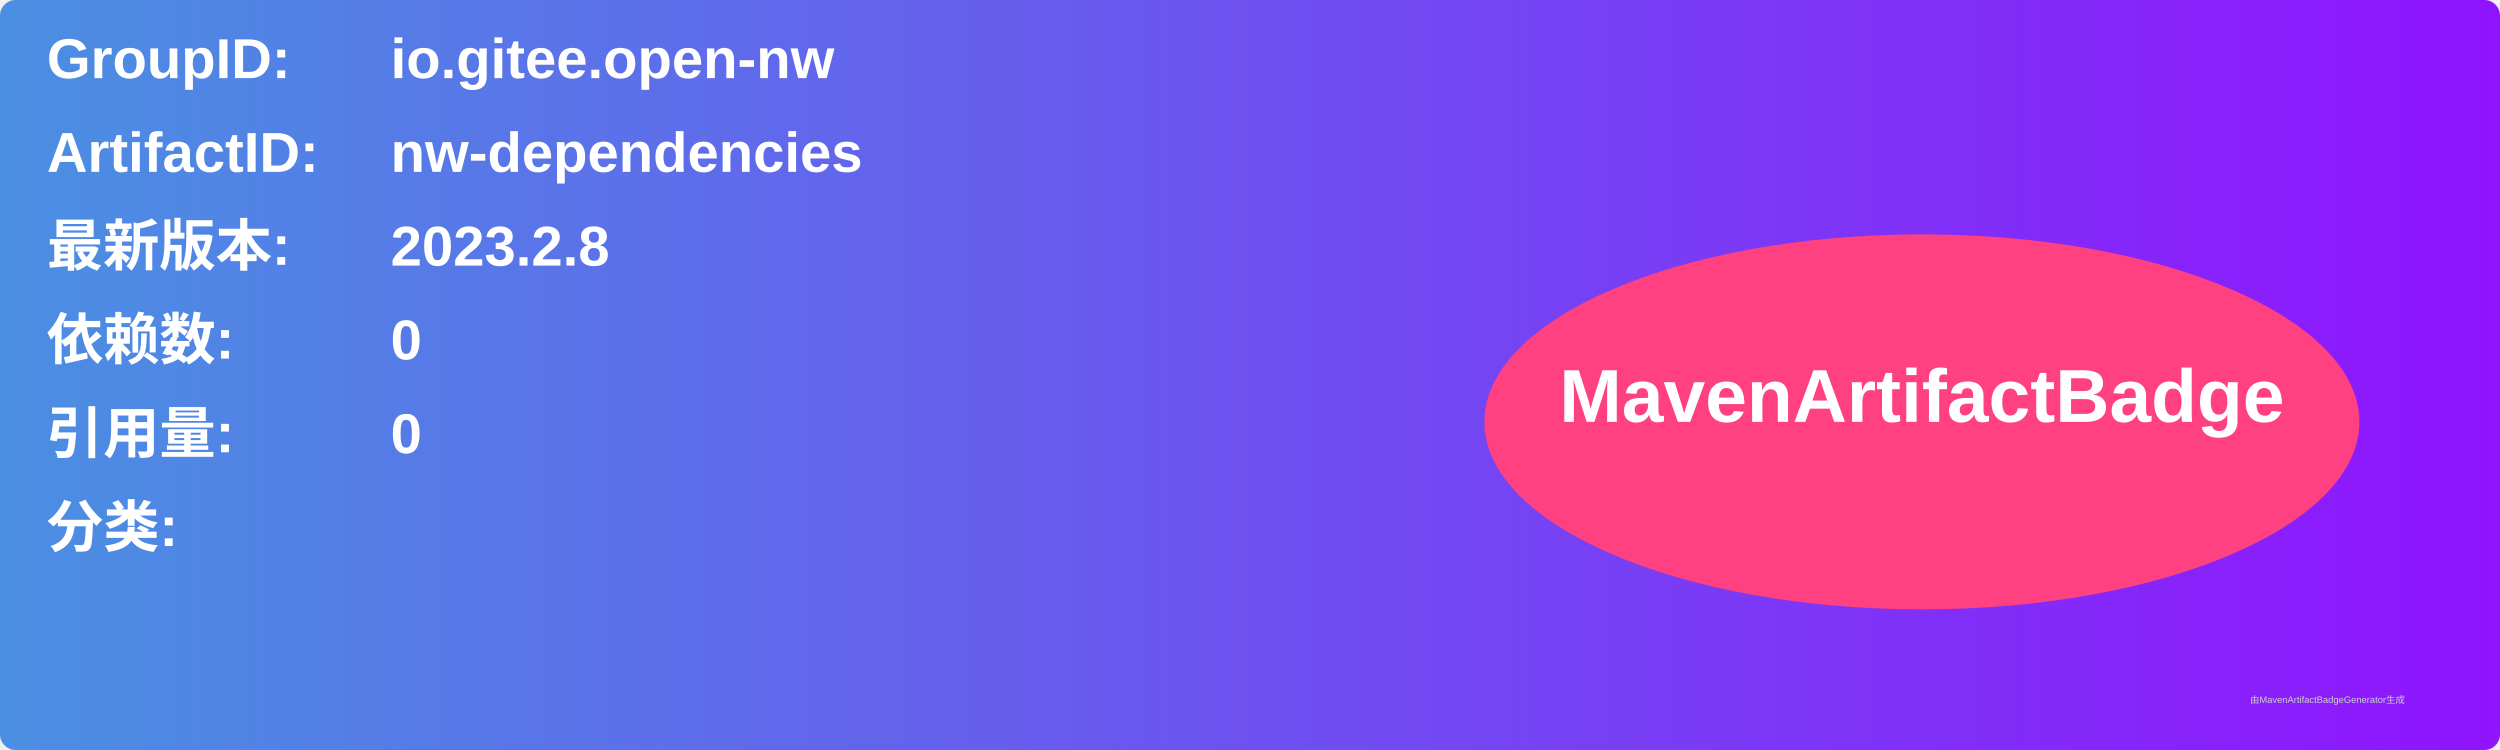
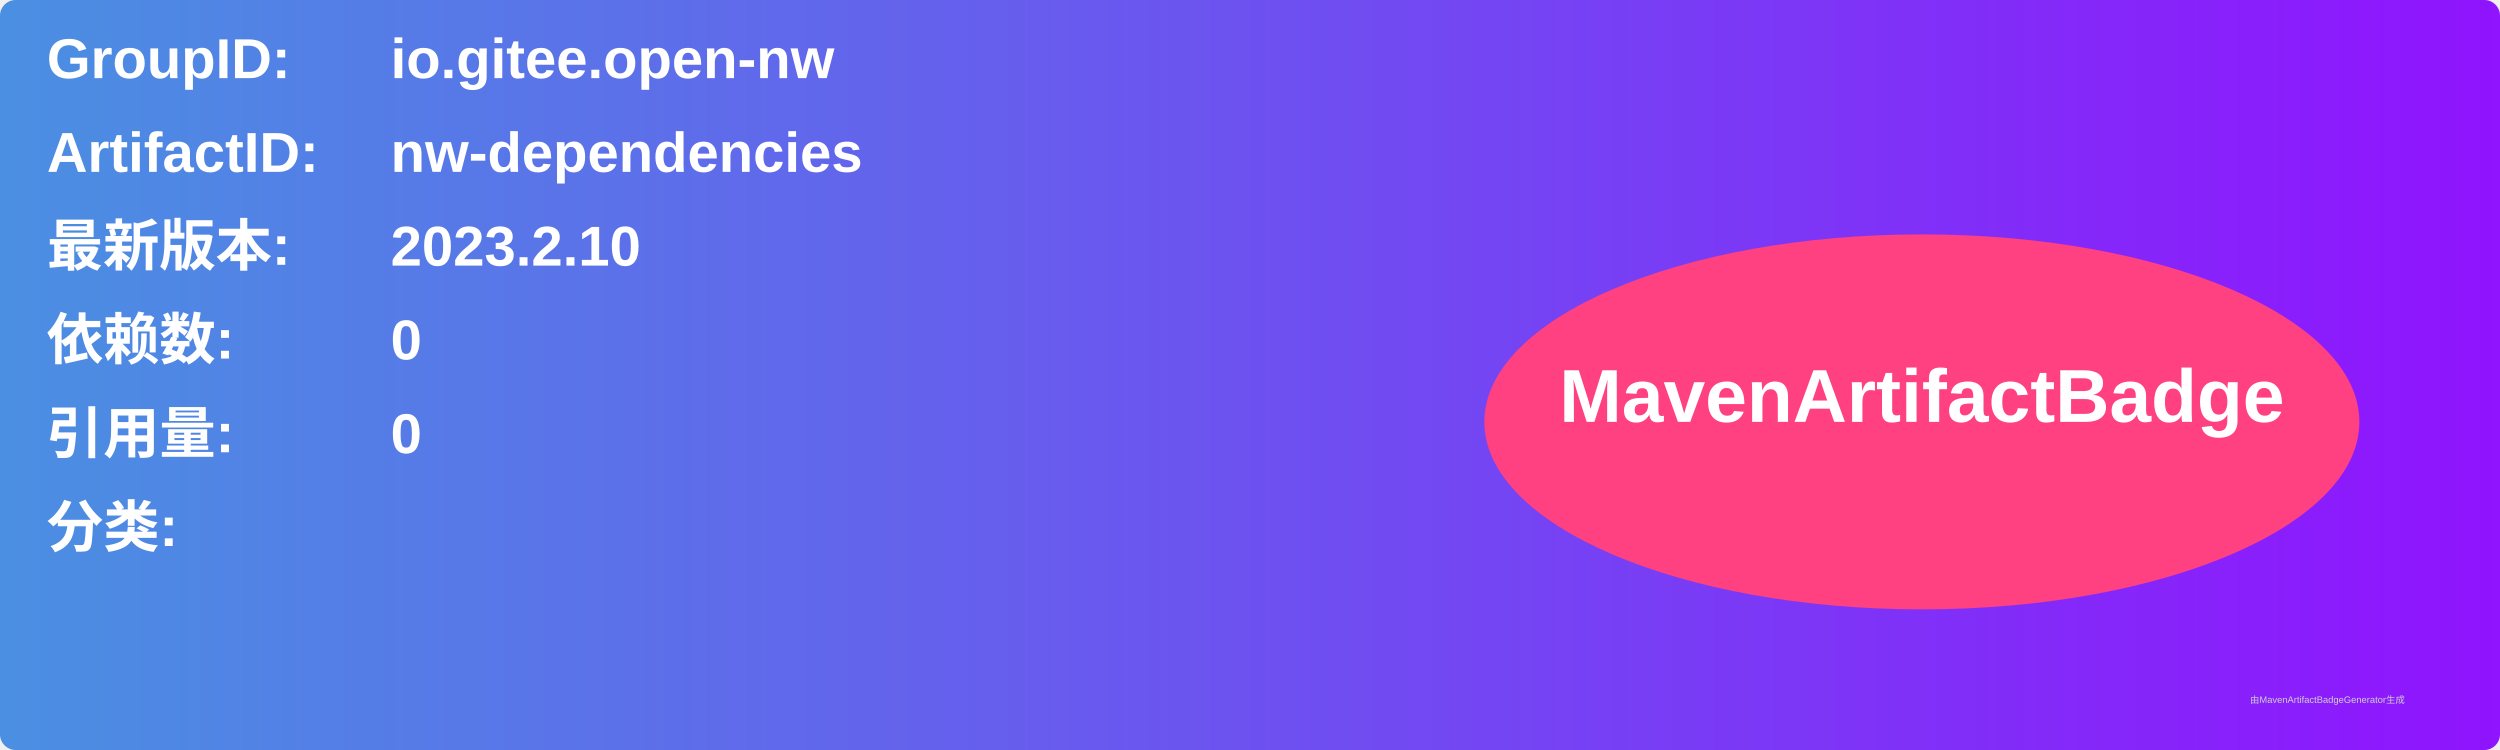
<svg xmlns="http://www.w3.org/2000/svg" width="800" height="240" viewBox="0 0 800 240">
  <linearGradient id="grad" x1="0%" y1="0%" x2="100%" y2="0%">
    <stop offset="0%" stop-color="#4a90e2" />
    <stop offset="100%" stop-color="#9013fe" />
  </linearGradient>
  <rect width="100%" height="100%" rx="5" ry="5" fill="url(#grad)" />
  <g transform="translate(15, 15)">
    <text x="0" y="10" font-family="Arial" font-size="18" fill="white" font-weight="bold" width="260">GroupID:</text>
    <text x="110" y="10" font-family="Arial" font-size="18" fill="white" font-weight="bold" width="460">io.gitee.open-nw</text>
    <text x="0" y="40" font-family="Arial" font-size="18" fill="white" font-weight="bold" width="260">ArtifactID:</text>
    <text x="110" y="40" font-family="Arial" font-size="18" fill="white" font-weight="bold" width="460">nw-dependencies</text>
    <text x="0" y="70" font-family="Arial" font-size="18" fill="white" font-weight="bold">最新版本:</text>
    <text x="110" y="70" font-family="Arial" font-size="18" fill="white" font-weight="bold">
-       <tspan font-weight="bold">2023.2.8</tspan>
+       <tspan font-weight="bold">2023.2.10</tspan>
    </text>
    <text x="0" y="100" font-family="Arial" font-size="18" fill="white" font-weight="bold">依赖数: </text>
    <text x="110" y="100" font-family="Arial" font-size="18" fill="white">
      <tspan font-weight="bold">0</tspan>
    </text>
    <text x="0" y="130" font-family="Arial" font-size="18" fill="white" font-weight="bold">引用量: </text>
    <text x="110" y="130" font-family="Arial" font-size="18" fill="white">
      <tspan font-weight="bold">0</tspan>
    </text>
    <text x="0" y="160" font-family="Arial" font-size="18" fill="white" font-weight="bold">分类:</text>
    <text x="10" y="190" font-family="Arial" font-size="10" fill="white">
      <tspan font-weight="bold" />
    </text>
    <ellipse cx="600" cy="120" rx="140" ry="60" fill="#ff4081" />
    <text x="600" y="120" text-anchor="middle" font-family="Arial" font-size="24" fill="white" font-weight="bold">MavenArtifactBadge</text>
  </g>
  <text x="720" y="225" font-family="Arial" font-size="3" fill="#d0d0d0">由MavenArtifactBadgeGenerator生成</text>
</svg>
